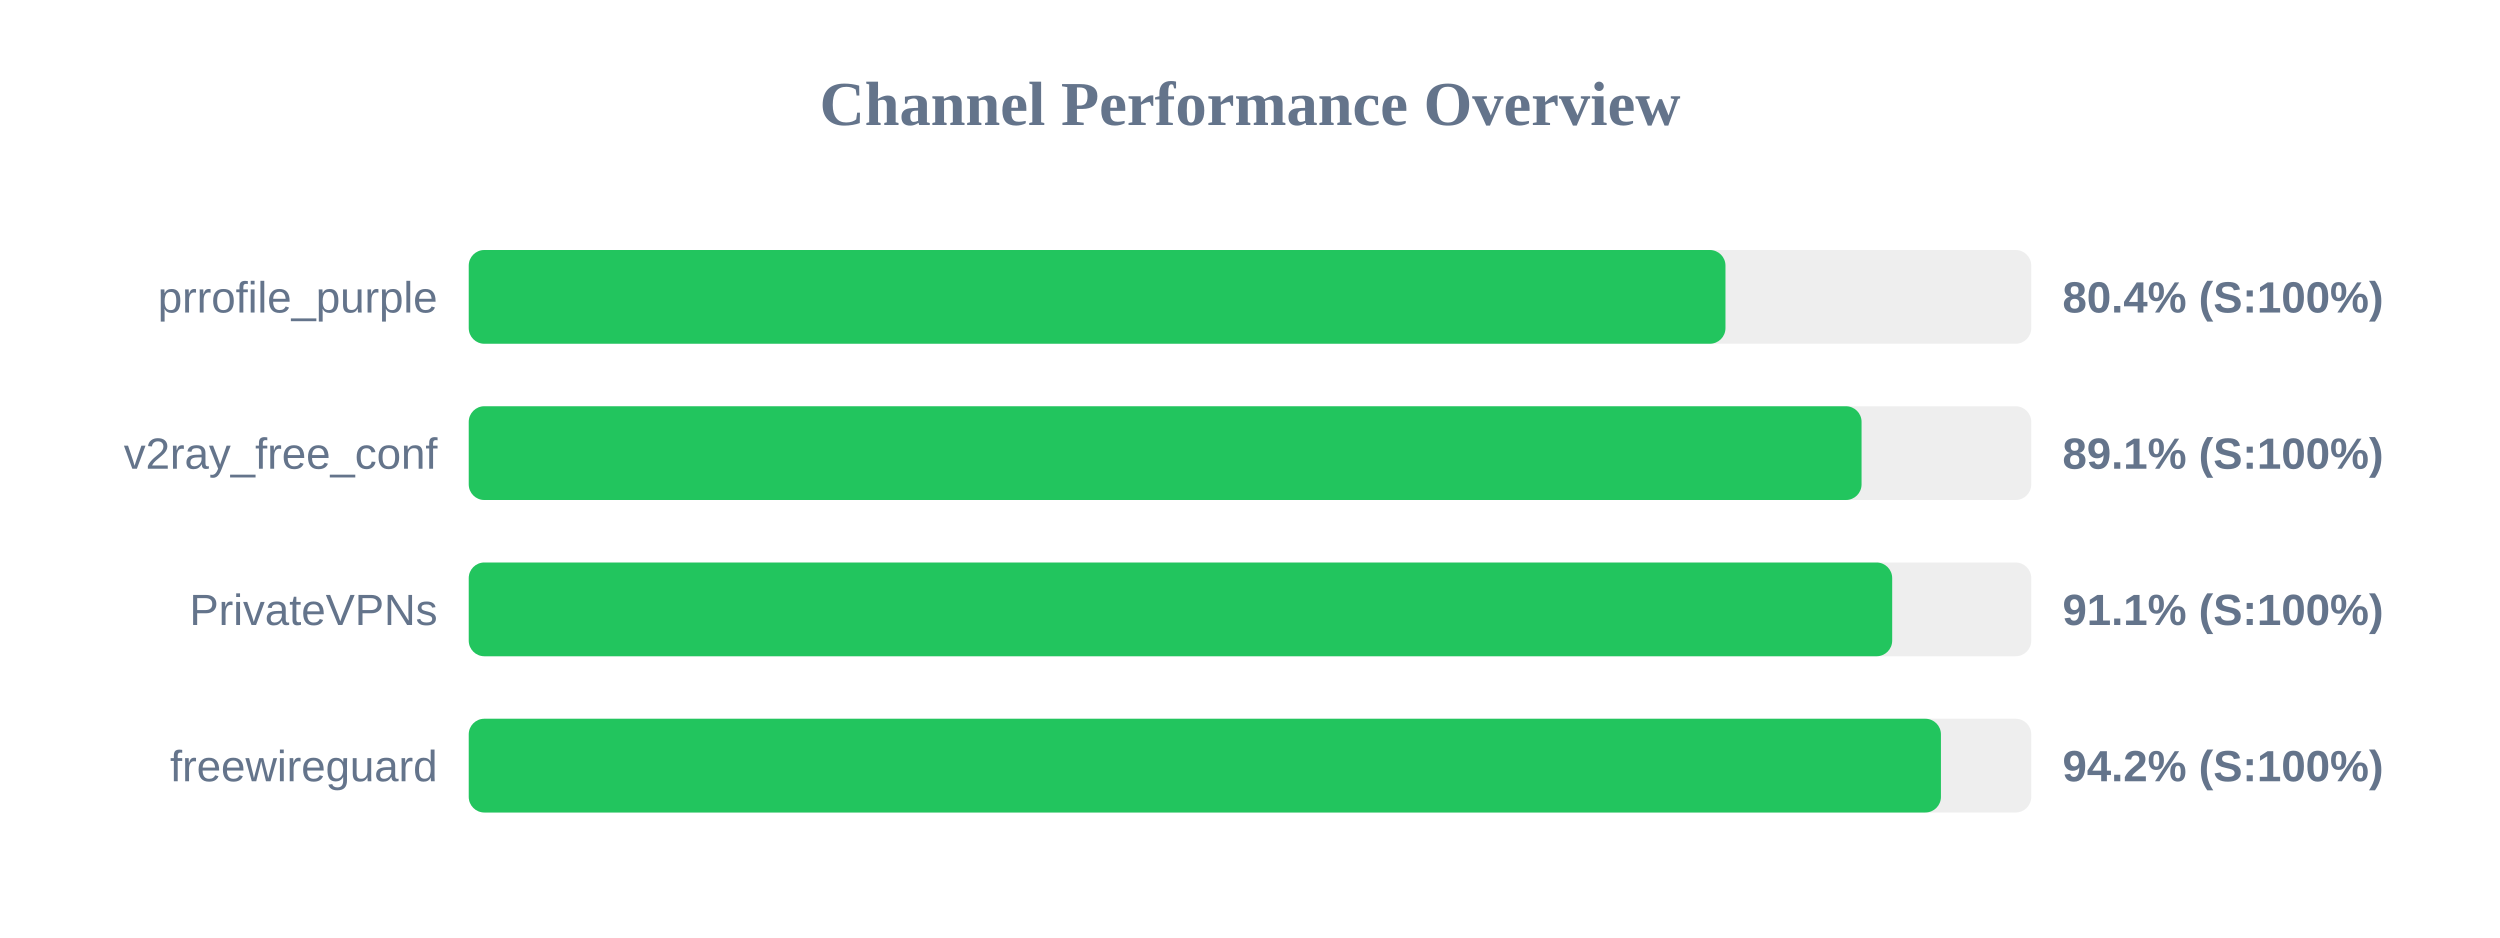
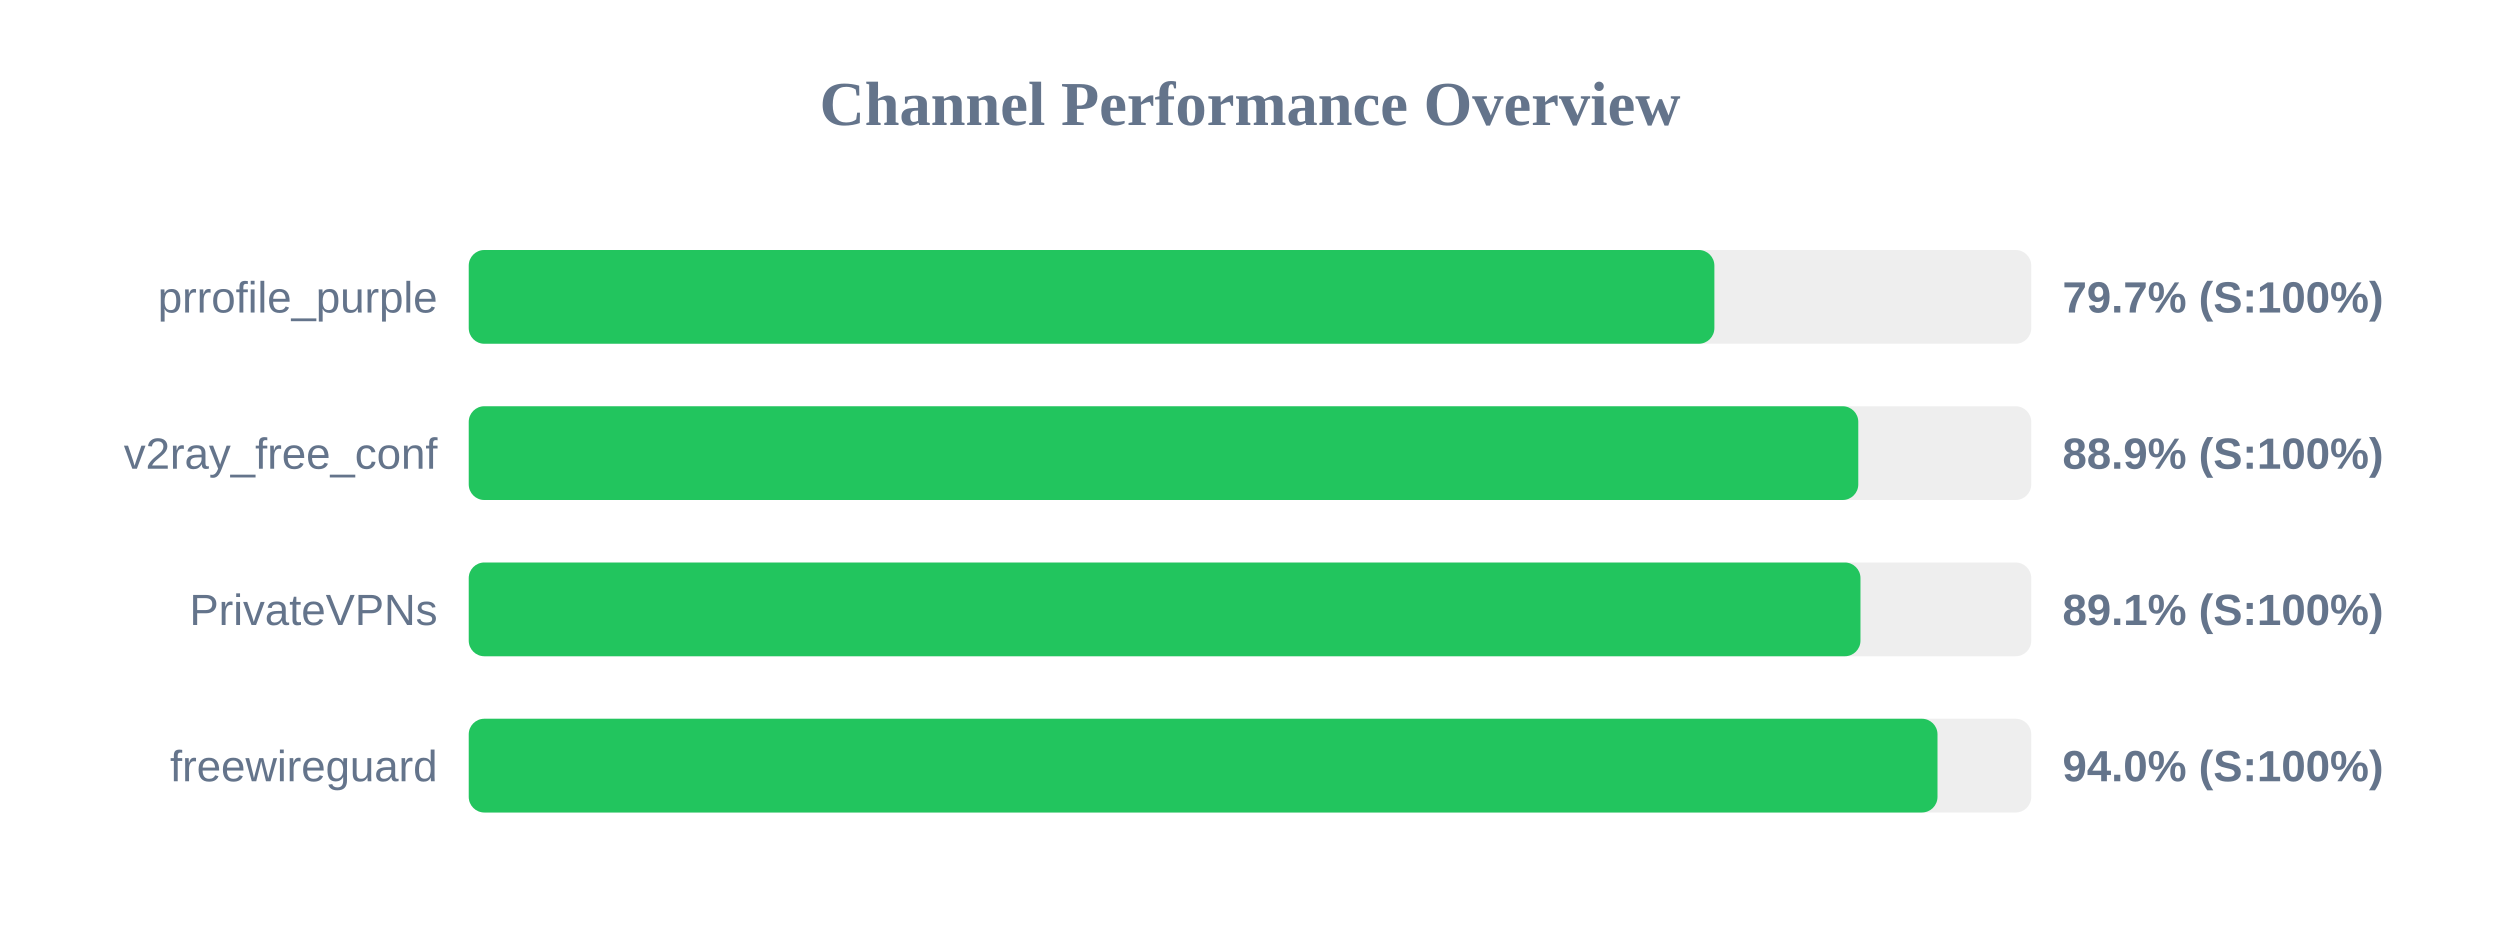
<svg xmlns="http://www.w3.org/2000/svg" width="800" height="300" version="1.1">
  <style>
        .row { font: 14px Arial; fill: #64748b; }
        .score { font: bold 14px Arial; fill: #64748b; }
    </style>
  <text x="400" y="40" text-anchor="middle" font-size="20px" font-weight="bold" fill="#64748b">Channel Performance Overview</text>
  <rect x="150" y="80" width="500" height="30" fill="#eee" rx="5" />
-   <rect x="150" y="80" width="402.15" height="30" fill="#22c55e" rx="5" />
+   <rect x="150" y="80" width="398.6" height="30" fill="#22c55e" rx="5" />
  <text x="140" y="100" text-anchor="end" class="row">prrofile_purple</text>
-   <text x="660" y="100" text-anchor="start" class="score">80.4% (S:100%)</text>
+   <text x="660" y="100" text-anchor="start" class="score">79.7% (S:100%)</text>
  <rect x="150" y="130" width="500" height="30" fill="#eee" rx="5" />
-   <rect x="150" y="130" width="445.7" height="30" fill="#22c55e" rx="5" />
+   <rect x="150" y="130" width="444.65" height="30" fill="#22c55e" rx="5" />
  <text x="140" y="150" text-anchor="end" class="row">v2ray_free_conf</text>
-   <text x="660" y="150" text-anchor="start" class="score">89.1% (S:100%)</text>
+   <text x="660" y="150" text-anchor="start" class="score">88.9% (S:100%)</text>
  <rect x="150" y="180" width="500" height="30" fill="#eee" rx="5" />
-   <rect x="150" y="180" width="455.5" height="30" fill="#22c55e" rx="5" />
+   <rect x="150" y="180" width="445.35" height="30" fill="#22c55e" rx="5" />
  <text x="140" y="200" text-anchor="end" class="row">PrivateVPNs</text>
-   <text x="660" y="200" text-anchor="start" class="score">91.1% (S:100%)</text>
+   <text x="660" y="200" text-anchor="start" class="score">89.1% (S:100%)</text>
  <rect x="150" y="230" width="500" height="30" fill="#eee" rx="5" />
-   <rect x="150" y="230" width="471.1" height="30" fill="#22c55e" rx="5" />
+   <rect x="150" y="230" width="470.0" height="30" fill="#22c55e" rx="5" />
  <text x="140" y="250" text-anchor="end" class="row">freewireguard</text>
-   <text x="660" y="250" text-anchor="start" class="score">94.2% (S:100%)</text>
+   <text x="660" y="250" text-anchor="start" class="score">94.0% (S:100%)</text>
</svg>
